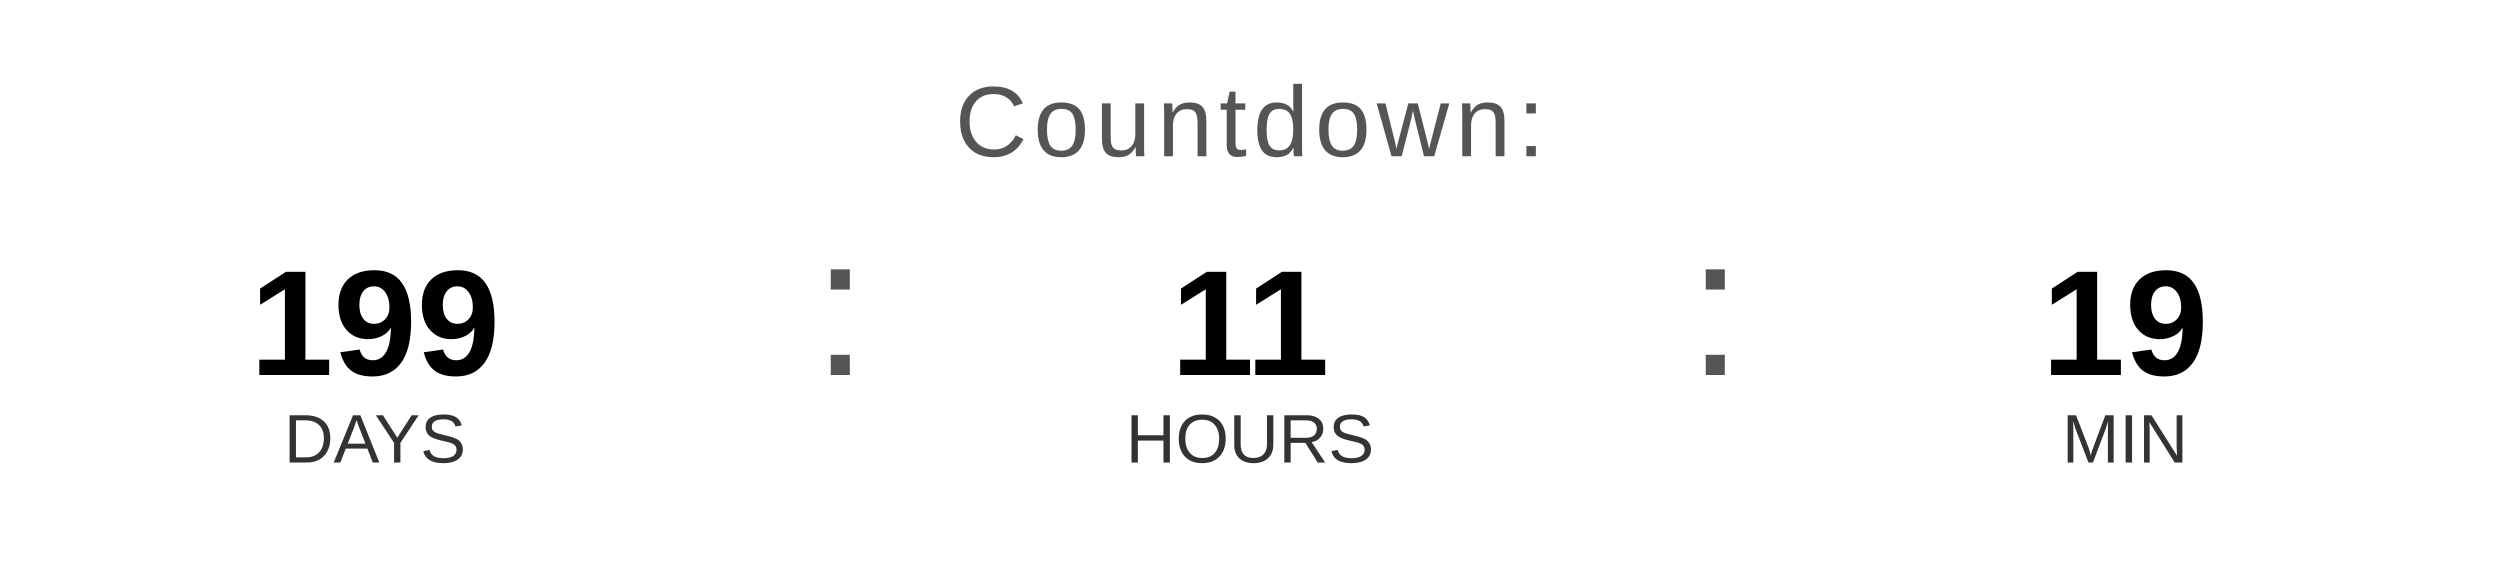
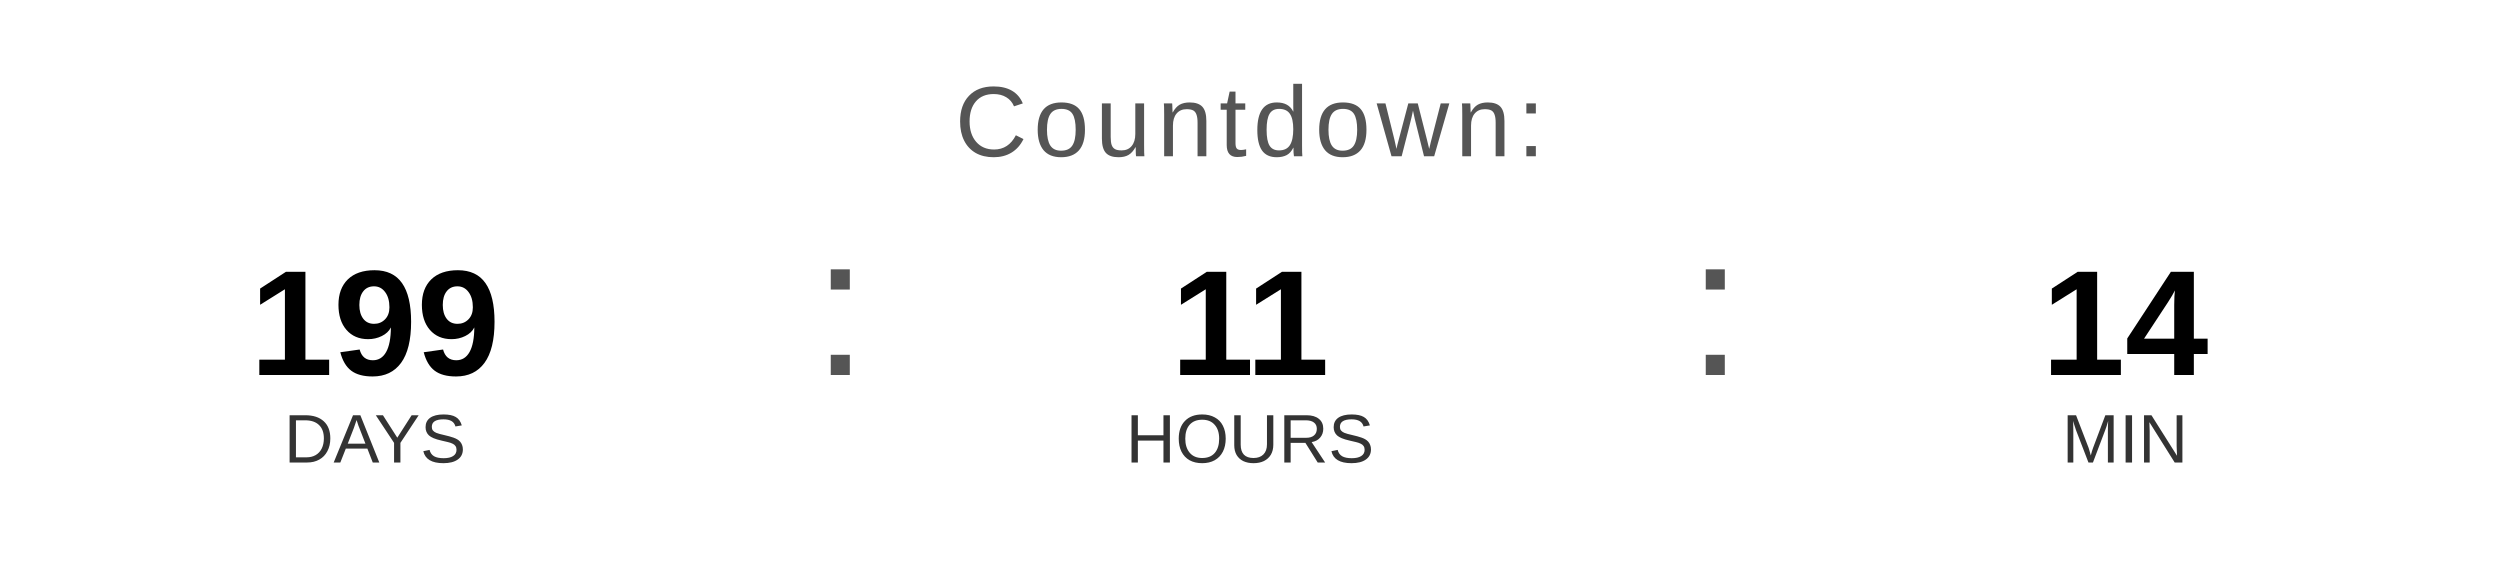
<svg xmlns="http://www.w3.org/2000/svg" width="400" height="90" viewBox="0 0 400 90">
  <text x="200" y="25" font-family="Arial, Helvetica, sans-serif" font-size="16" fill="#555555" text-anchor="middle" letter-spacing="1">
    Countdown:
  </text>
  <text x="60" y="60" font-family="Arial, Helvetica, sans-serif" font-size="24" font-weight="bold" fill="#000000" text-anchor="middle">199</text>
  <text x="60" y="74" font-family="Arial, Helvetica, sans-serif" font-size="11" fill="#333333" text-anchor="middle">DAYS</text>
  <text x="130" y="60" font-family="Arial, sans-serif" font-size="32" fill="#555555">:</text>
  <text x="200" y="60" font-family="Arial, Helvetica, sans-serif" font-size="24" font-weight="bold" fill="#000000" text-anchor="middle">11</text>
  <text x="200" y="74" font-family="Arial, Helvetica, sans-serif" font-size="11" fill="#333333" text-anchor="middle">HOURS</text>
  <text x="270" y="60" font-family="Arial, sans-serif" font-size="32" fill="#555555">:</text>
-   <text x="340" y="60" font-family="Arial, Helvetica, sans-serif" font-size="24" font-weight="bold" fill="#000000" text-anchor="middle">19</text>
+   <text x="340" y="60" font-family="Arial, Helvetica, sans-serif" font-size="24" font-weight="bold" fill="#000000" text-anchor="middle">14</text>
  <text x="340" y="74" font-family="Arial, Helvetica, sans-serif" font-size="11" fill="#333333" text-anchor="middle">MIN</text>
</svg>
